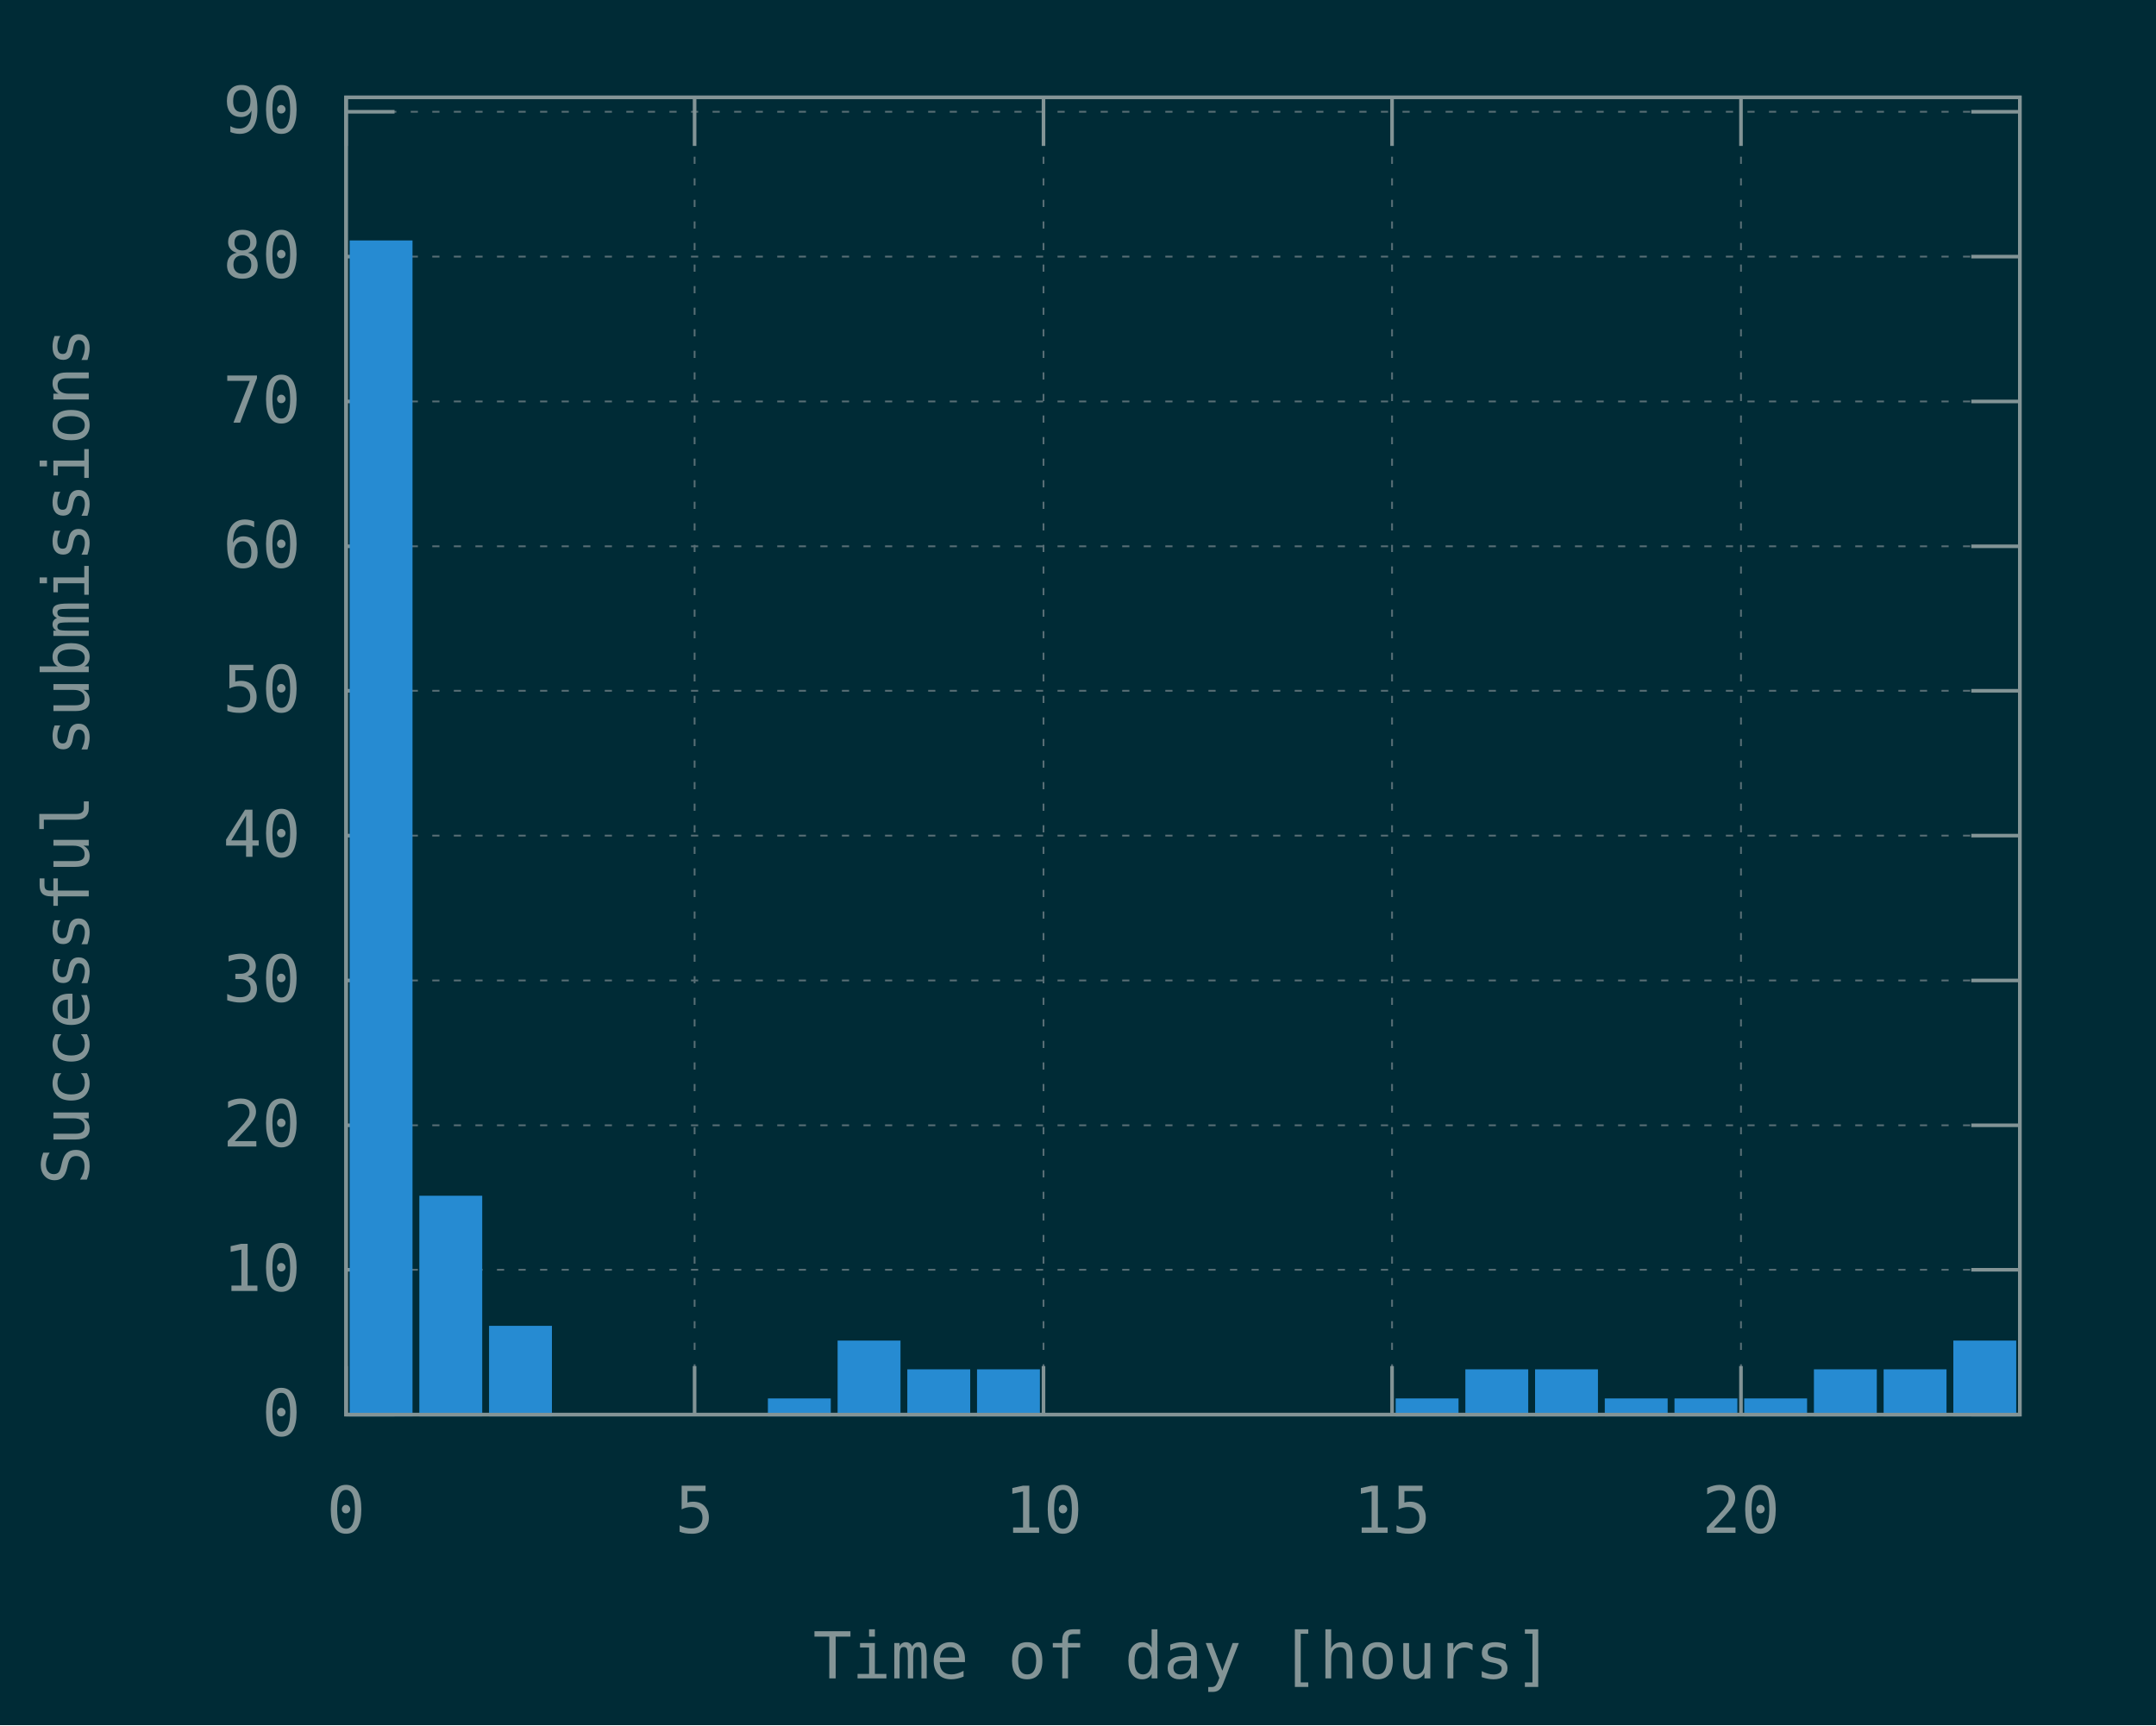
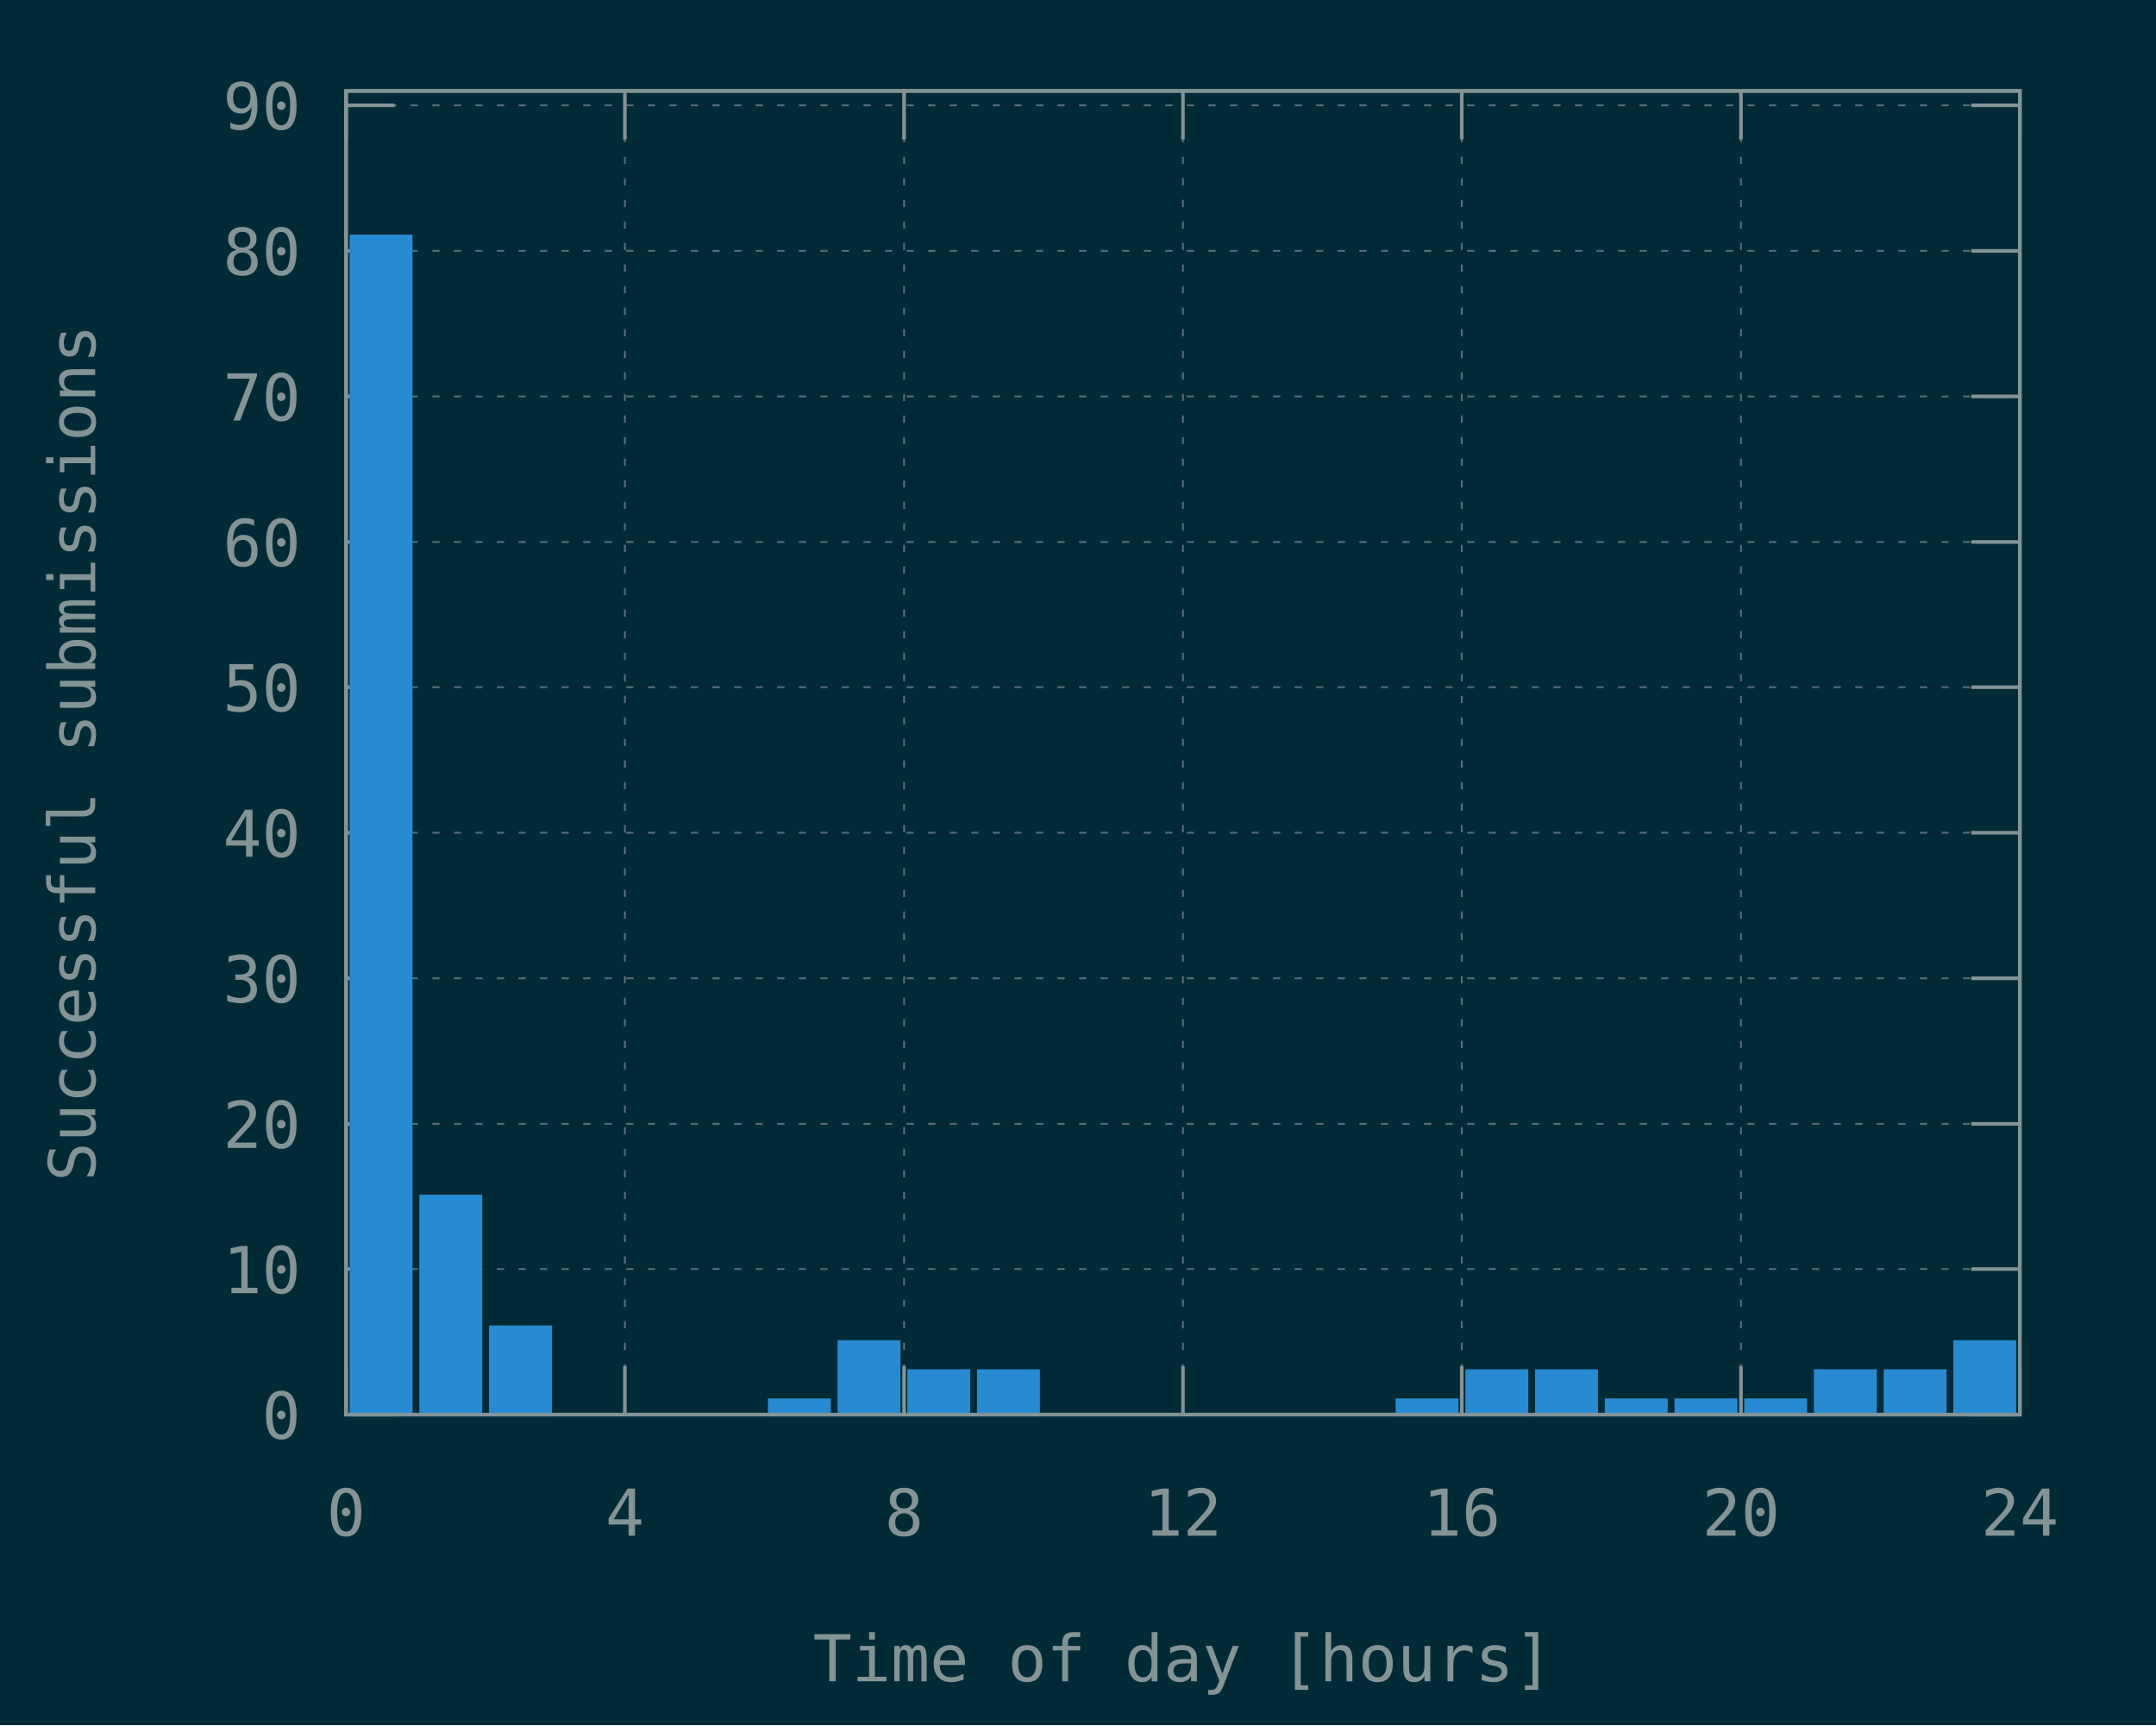
<svg xmlns="http://www.w3.org/2000/svg" xmlns:xlink="http://www.w3.org/1999/xlink" width="600" height="480" viewBox="0 0 600 480">
  <g id="gnuplot_canvas">
    <rect x="0" y="0" width="600" height="480" fill="#002b36" />
    <defs>
      <circle id="gpDot" r="0.5" stroke-width="0.5" />
      <path id="gpPt0" stroke-width="0.148" stroke="currentColor" d="M-1,0 h2 M0,-1 v2" />
      <path id="gpPt1" stroke-width="0.148" stroke="currentColor" d="M-1,-1 L1,1 M1,-1 L-1,1" />
      <path id="gpPt2" stroke-width="0.148" stroke="currentColor" d="M-1,0 L1,0 M0,-1 L0,1 M-1,-1 L1,1 M-1,1 L1,-1" />
      <rect id="gpPt3" stroke-width="0.148" stroke="currentColor" x="-1" y="-1" width="2" height="2" />
      <rect id="gpPt4" stroke-width="0.148" stroke="currentColor" fill="currentColor" x="-1" y="-1" width="2" height="2" />
      <circle id="gpPt5" stroke-width="0.148" stroke="currentColor" cx="0" cy="0" r="1" />
      <use xlink:href="#gpPt5" id="gpPt6" fill="currentColor" stroke="none" />
      <path id="gpPt7" stroke-width="0.148" stroke="currentColor" d="M0,-1.33 L-1.33,0.67 L1.33,0.67 z" />
      <use xlink:href="#gpPt7" id="gpPt8" fill="currentColor" stroke="none" />
      <use xlink:href="#gpPt7" id="gpPt9" stroke="currentColor" transform="rotate(180)" />
      <use xlink:href="#gpPt9" id="gpPt10" fill="currentColor" stroke="none" />
      <use xlink:href="#gpPt3" id="gpPt11" stroke="currentColor" transform="rotate(45)" />
      <use xlink:href="#gpPt11" id="gpPt12" fill="currentColor" stroke="none" />
      <path id="gpPt13" stroke-width="0.148" stroke="currentColor" d="M0,1.330 L1.265,0.411 L0.782,-1.067 L-0.782,-1.076 L-1.265,0.411 z" />
      <use xlink:href="#gpPt13" id="gpPt14" fill="currentColor" stroke="none" />
      <filter id="textbox" filterUnits="objectBoundingBox" x="0" y="0" height="1" width="1">
        <feFlood flood-color="#002B36" flood-opacity="1" result="bgnd" />
        <feComposite in="SourceGraphic" in2="bgnd" operator="atop" />
      </filter>
      <filter id="greybox" filterUnits="objectBoundingBox" x="0" y="0" height="1" width="1">
        <feFlood flood-color="lightgrey" flood-opacity="1" result="grey" />
        <feComposite in="SourceGraphic" in2="grey" operator="atop" />
      </filter>
    </defs>
    <g fill="none" color="#002B36" stroke="currentColor" stroke-width="1.00" stroke-linecap="butt" stroke-linejoin="miter">
</g>
    <g fill="none" color="black" stroke="currentColor" stroke-width="1.00" stroke-linecap="butt" stroke-linejoin="miter">
</g>
    <g fill="none" color="black" stroke="rgb(131, 148, 150)" stroke-width="0.50" stroke-linecap="butt" stroke-linejoin="miter">
</g>
    <g fill="none" color="gray" stroke="currentColor" stroke-width="0.50" stroke-linecap="butt" stroke-linejoin="miter">
      <path stroke="rgb( 88, 110, 117)" stroke-dasharray="2,4" class="gridline" d="M96.3,393.6 L562.1,393.6  " />
    </g>
    <g fill="none" color="gray" stroke="rgb( 88, 110, 117)" stroke-width="1.00" stroke-linecap="butt" stroke-linejoin="miter">
</g>
    <g fill="none" color="black" stroke="currentColor" stroke-width="1.00" stroke-linecap="butt" stroke-linejoin="miter">
      <path stroke="rgb(131, 148, 150)" d="M96.3,393.6 L109.8,393.6 M562.1,393.6 L548.6,393.6  " />
-       <g transform="translate(83.7,399.5)" stroke="none" fill="rgb(131,148,150)" font-family="Inconsolata" font-size="18.00" text-anchor="end">
+       <g transform="translate(83.7,400.3)" stroke="none" fill="rgb(131,148,150)" font-family="Inconsolata" font-size="18.00" text-anchor="end">
        <text>
          <tspan font-family="Inconsolata"> 0</tspan>
        </text>
      </g>
    </g>
    <g fill="none" color="black" stroke="currentColor" stroke-width="1.00" stroke-linecap="butt" stroke-linejoin="miter">
</g>
    <g fill="none" color="black" stroke="rgb(131, 148, 150)" stroke-width="0.50" stroke-linecap="butt" stroke-linejoin="miter">
</g>
    <g fill="none" color="gray" stroke="currentColor" stroke-width="0.50" stroke-linecap="butt" stroke-linejoin="miter">
-       <path stroke="rgb( 88, 110, 117)" stroke-dasharray="2,4" class="gridline" d="M96.3,353.3 L562.1,353.3  " />
-     </g>
-     <g fill="none" color="gray" stroke="rgb( 88, 110, 117)" stroke-width="1.00" stroke-linecap="butt" stroke-linejoin="miter">
- </g>
-     <g fill="none" color="black" stroke="currentColor" stroke-width="1.00" stroke-linecap="butt" stroke-linejoin="miter">
-       <path stroke="rgb(131, 148, 150)" d="M96.3,353.3 L109.8,353.3 M562.1,353.3 L548.6,353.3  " />
-       <g transform="translate(83.7,359.2)" stroke="none" fill="rgb(131,148,150)" font-family="Inconsolata" font-size="18.00" text-anchor="end">
+       <path stroke="rgb( 88, 110, 117)" stroke-dasharray="2,4" class="gridline" d="M96.3,353.1 L562.1,353.1  " />
+     </g>
+     <g fill="none" color="gray" stroke="rgb( 88, 110, 117)" stroke-width="1.00" stroke-linecap="butt" stroke-linejoin="miter">
+ </g>
+     <g fill="none" color="black" stroke="currentColor" stroke-width="1.00" stroke-linecap="butt" stroke-linejoin="miter">
+       <path stroke="rgb(131, 148, 150)" d="M96.3,353.1 L109.8,353.1 M562.1,353.1 L548.6,353.1  " />
+       <g transform="translate(83.7,359.8)" stroke="none" fill="rgb(131,148,150)" font-family="Inconsolata" font-size="18.00" text-anchor="end">
        <text>
          <tspan font-family="Inconsolata"> 10</tspan>
        </text>
      </g>
    </g>
    <g fill="none" color="black" stroke="currentColor" stroke-width="1.00" stroke-linecap="butt" stroke-linejoin="miter">
</g>
    <g fill="none" color="black" stroke="rgb(131, 148, 150)" stroke-width="0.50" stroke-linecap="butt" stroke-linejoin="miter">
</g>
    <g fill="none" color="gray" stroke="currentColor" stroke-width="0.50" stroke-linecap="butt" stroke-linejoin="miter">
-       <path stroke="rgb( 88, 110, 117)" stroke-dasharray="2,4" class="gridline" d="M96.3,313.1 L562.1,313.1  " />
-     </g>
-     <g fill="none" color="gray" stroke="rgb( 88, 110, 117)" stroke-width="1.00" stroke-linecap="butt" stroke-linejoin="miter">
- </g>
-     <g fill="none" color="black" stroke="currentColor" stroke-width="1.00" stroke-linecap="butt" stroke-linejoin="miter">
-       <path stroke="rgb(131, 148, 150)" d="M96.3,313.1 L109.8,313.1 M562.1,313.1 L548.6,313.1  " />
-       <g transform="translate(83.7,319.0)" stroke="none" fill="rgb(131,148,150)" font-family="Inconsolata" font-size="18.00" text-anchor="end">
+       <path stroke="rgb( 88, 110, 117)" stroke-dasharray="2,4" class="gridline" d="M96.3,312.7 L562.1,312.7  " />
+     </g>
+     <g fill="none" color="gray" stroke="rgb( 88, 110, 117)" stroke-width="1.00" stroke-linecap="butt" stroke-linejoin="miter">
+ </g>
+     <g fill="none" color="black" stroke="currentColor" stroke-width="1.00" stroke-linecap="butt" stroke-linejoin="miter">
+       <path stroke="rgb(131, 148, 150)" d="M96.3,312.7 L109.8,312.7 M562.1,312.7 L548.6,312.7  " />
+       <g transform="translate(83.7,319.4)" stroke="none" fill="rgb(131,148,150)" font-family="Inconsolata" font-size="18.00" text-anchor="end">
        <text>
          <tspan font-family="Inconsolata"> 20</tspan>
        </text>
      </g>
    </g>
    <g fill="none" color="black" stroke="currentColor" stroke-width="1.00" stroke-linecap="butt" stroke-linejoin="miter">
</g>
    <g fill="none" color="black" stroke="rgb(131, 148, 150)" stroke-width="0.50" stroke-linecap="butt" stroke-linejoin="miter">
</g>
    <g fill="none" color="gray" stroke="currentColor" stroke-width="0.50" stroke-linecap="butt" stroke-linejoin="miter">
-       <path stroke="rgb( 88, 110, 117)" stroke-dasharray="2,4" class="gridline" d="M96.3,272.8 L562.1,272.8  " />
-     </g>
-     <g fill="none" color="gray" stroke="rgb( 88, 110, 117)" stroke-width="1.00" stroke-linecap="butt" stroke-linejoin="miter">
- </g>
-     <g fill="none" color="black" stroke="currentColor" stroke-width="1.00" stroke-linecap="butt" stroke-linejoin="miter">
-       <path stroke="rgb(131, 148, 150)" d="M96.3,272.8 L109.8,272.8 M562.1,272.8 L548.6,272.8  " />
-       <g transform="translate(83.7,278.7)" stroke="none" fill="rgb(131,148,150)" font-family="Inconsolata" font-size="18.00" text-anchor="end">
+       <path stroke="rgb( 88, 110, 117)" stroke-dasharray="2,4" class="gridline" d="M96.3,272.2 L562.1,272.2  " />
+     </g>
+     <g fill="none" color="gray" stroke="rgb( 88, 110, 117)" stroke-width="1.00" stroke-linecap="butt" stroke-linejoin="miter">
+ </g>
+     <g fill="none" color="black" stroke="currentColor" stroke-width="1.00" stroke-linecap="butt" stroke-linejoin="miter">
+       <path stroke="rgb(131, 148, 150)" d="M96.3,272.2 L109.8,272.2 M562.1,272.2 L548.6,272.2  " />
+       <g transform="translate(83.7,278.9)" stroke="none" fill="rgb(131,148,150)" font-family="Inconsolata" font-size="18.00" text-anchor="end">
        <text>
          <tspan font-family="Inconsolata"> 30</tspan>
        </text>
      </g>
    </g>
    <g fill="none" color="black" stroke="currentColor" stroke-width="1.00" stroke-linecap="butt" stroke-linejoin="miter">
</g>
    <g fill="none" color="black" stroke="rgb(131, 148, 150)" stroke-width="0.50" stroke-linecap="butt" stroke-linejoin="miter">
</g>
    <g fill="none" color="gray" stroke="currentColor" stroke-width="0.50" stroke-linecap="butt" stroke-linejoin="miter">
-       <path stroke="rgb( 88, 110, 117)" stroke-dasharray="2,4" class="gridline" d="M96.3,232.5 L562.1,232.5  " />
-     </g>
-     <g fill="none" color="gray" stroke="rgb( 88, 110, 117)" stroke-width="1.00" stroke-linecap="butt" stroke-linejoin="miter">
- </g>
-     <g fill="none" color="black" stroke="currentColor" stroke-width="1.00" stroke-linecap="butt" stroke-linejoin="miter">
-       <path stroke="rgb(131, 148, 150)" d="M96.3,232.5 L109.8,232.5 M562.1,232.5 L548.6,232.5  " />
+       <path stroke="rgb( 88, 110, 117)" stroke-dasharray="2,4" class="gridline" d="M96.3,231.7 L562.1,231.7  " />
+     </g>
+     <g fill="none" color="gray" stroke="rgb( 88, 110, 117)" stroke-width="1.00" stroke-linecap="butt" stroke-linejoin="miter">
+ </g>
+     <g fill="none" color="black" stroke="currentColor" stroke-width="1.00" stroke-linecap="butt" stroke-linejoin="miter">
+       <path stroke="rgb(131, 148, 150)" d="M96.3,231.7 L109.8,231.7 M562.1,231.7 L548.6,231.7  " />
      <g transform="translate(83.7,238.4)" stroke="none" fill="rgb(131,148,150)" font-family="Inconsolata" font-size="18.00" text-anchor="end">
        <text>
          <tspan font-family="Inconsolata"> 40</tspan>
        </text>
      </g>
    </g>
    <g fill="none" color="black" stroke="currentColor" stroke-width="1.00" stroke-linecap="butt" stroke-linejoin="miter">
</g>
    <g fill="none" color="black" stroke="rgb(131, 148, 150)" stroke-width="0.50" stroke-linecap="butt" stroke-linejoin="miter">
</g>
    <g fill="none" color="gray" stroke="currentColor" stroke-width="0.50" stroke-linecap="butt" stroke-linejoin="miter">
-       <path stroke="rgb( 88, 110, 117)" stroke-dasharray="2,4" class="gridline" d="M96.3,192.2 L562.1,192.2  " />
-     </g>
-     <g fill="none" color="gray" stroke="rgb( 88, 110, 117)" stroke-width="1.00" stroke-linecap="butt" stroke-linejoin="miter">
- </g>
-     <g fill="none" color="black" stroke="currentColor" stroke-width="1.00" stroke-linecap="butt" stroke-linejoin="miter">
-       <path stroke="rgb(131, 148, 150)" d="M96.3,192.2 L109.8,192.2 M562.1,192.2 L548.6,192.2  " />
-       <g transform="translate(83.7,198.1)" stroke="none" fill="rgb(131,148,150)" font-family="Inconsolata" font-size="18.00" text-anchor="end">
+       <path stroke="rgb( 88, 110, 117)" stroke-dasharray="2,4" class="gridline" d="M96.3,191.2 L562.1,191.2  " />
+     </g>
+     <g fill="none" color="gray" stroke="rgb( 88, 110, 117)" stroke-width="1.00" stroke-linecap="butt" stroke-linejoin="miter">
+ </g>
+     <g fill="none" color="black" stroke="currentColor" stroke-width="1.00" stroke-linecap="butt" stroke-linejoin="miter">
+       <path stroke="rgb(131, 148, 150)" d="M96.3,191.2 L109.8,191.2 M562.1,191.2 L548.6,191.2  " />
+       <g transform="translate(83.7,197.9)" stroke="none" fill="rgb(131,148,150)" font-family="Inconsolata" font-size="18.00" text-anchor="end">
        <text>
          <tspan font-family="Inconsolata"> 50</tspan>
        </text>
      </g>
    </g>
    <g fill="none" color="black" stroke="currentColor" stroke-width="1.00" stroke-linecap="butt" stroke-linejoin="miter">
</g>
    <g fill="none" color="black" stroke="rgb(131, 148, 150)" stroke-width="0.50" stroke-linecap="butt" stroke-linejoin="miter">
</g>
    <g fill="none" color="gray" stroke="currentColor" stroke-width="0.50" stroke-linecap="butt" stroke-linejoin="miter">
-       <path stroke="rgb( 88, 110, 117)" stroke-dasharray="2,4" class="gridline" d="M96.3,152.0 L562.1,152.0  " />
-     </g>
-     <g fill="none" color="gray" stroke="rgb( 88, 110, 117)" stroke-width="1.00" stroke-linecap="butt" stroke-linejoin="miter">
- </g>
-     <g fill="none" color="black" stroke="currentColor" stroke-width="1.00" stroke-linecap="butt" stroke-linejoin="miter">
-       <path stroke="rgb(131, 148, 150)" d="M96.3,152.0 L109.8,152.0 M562.1,152.0 L548.6,152.0  " />
-       <g transform="translate(83.7,157.9)" stroke="none" fill="rgb(131,148,150)" font-family="Inconsolata" font-size="18.00" text-anchor="end">
+       <path stroke="rgb( 88, 110, 117)" stroke-dasharray="2,4" class="gridline" d="M96.3,150.8 L562.1,150.8  " />
+     </g>
+     <g fill="none" color="gray" stroke="rgb( 88, 110, 117)" stroke-width="1.00" stroke-linecap="butt" stroke-linejoin="miter">
+ </g>
+     <g fill="none" color="black" stroke="currentColor" stroke-width="1.00" stroke-linecap="butt" stroke-linejoin="miter">
+       <path stroke="rgb(131, 148, 150)" d="M96.3,150.8 L109.8,150.8 M562.1,150.8 L548.6,150.8  " />
+       <g transform="translate(83.7,157.5)" stroke="none" fill="rgb(131,148,150)" font-family="Inconsolata" font-size="18.00" text-anchor="end">
        <text>
          <tspan font-family="Inconsolata"> 60</tspan>
        </text>
      </g>
    </g>
    <g fill="none" color="black" stroke="currentColor" stroke-width="1.00" stroke-linecap="butt" stroke-linejoin="miter">
</g>
    <g fill="none" color="black" stroke="rgb(131, 148, 150)" stroke-width="0.50" stroke-linecap="butt" stroke-linejoin="miter">
</g>
    <g fill="none" color="gray" stroke="currentColor" stroke-width="0.50" stroke-linecap="butt" stroke-linejoin="miter">
-       <path stroke="rgb( 88, 110, 117)" stroke-dasharray="2,4" class="gridline" d="M96.3,111.7 L562.1,111.7  " />
-     </g>
-     <g fill="none" color="gray" stroke="rgb( 88, 110, 117)" stroke-width="1.00" stroke-linecap="butt" stroke-linejoin="miter">
- </g>
-     <g fill="none" color="black" stroke="currentColor" stroke-width="1.00" stroke-linecap="butt" stroke-linejoin="miter">
-       <path stroke="rgb(131, 148, 150)" d="M96.3,111.7 L109.8,111.7 M562.1,111.7 L548.6,111.7  " />
-       <g transform="translate(83.7,117.6)" stroke="none" fill="rgb(131,148,150)" font-family="Inconsolata" font-size="18.00" text-anchor="end">
+       <path stroke="rgb( 88, 110, 117)" stroke-dasharray="2,4" class="gridline" d="M96.3,110.3 L562.1,110.3  " />
+     </g>
+     <g fill="none" color="gray" stroke="rgb( 88, 110, 117)" stroke-width="1.00" stroke-linecap="butt" stroke-linejoin="miter">
+ </g>
+     <g fill="none" color="black" stroke="currentColor" stroke-width="1.00" stroke-linecap="butt" stroke-linejoin="miter">
+       <path stroke="rgb(131, 148, 150)" d="M96.3,110.3 L109.8,110.3 M562.1,110.3 L548.6,110.3  " />
+       <g transform="translate(83.7,117.0)" stroke="none" fill="rgb(131,148,150)" font-family="Inconsolata" font-size="18.00" text-anchor="end">
        <text>
          <tspan font-family="Inconsolata"> 70</tspan>
        </text>
      </g>
    </g>
    <g fill="none" color="black" stroke="currentColor" stroke-width="1.00" stroke-linecap="butt" stroke-linejoin="miter">
</g>
    <g fill="none" color="black" stroke="rgb(131, 148, 150)" stroke-width="0.50" stroke-linecap="butt" stroke-linejoin="miter">
</g>
    <g fill="none" color="gray" stroke="currentColor" stroke-width="0.50" stroke-linecap="butt" stroke-linejoin="miter">
-       <path stroke="rgb( 88, 110, 117)" stroke-dasharray="2,4" class="gridline" d="M96.3,71.4 L562.1,71.4  " />
-     </g>
-     <g fill="none" color="gray" stroke="rgb( 88, 110, 117)" stroke-width="1.00" stroke-linecap="butt" stroke-linejoin="miter">
- </g>
-     <g fill="none" color="black" stroke="currentColor" stroke-width="1.00" stroke-linecap="butt" stroke-linejoin="miter">
-       <path stroke="rgb(131, 148, 150)" d="M96.3,71.4 L109.8,71.4 M562.1,71.4 L548.6,71.4  " />
-       <g transform="translate(83.7,77.3)" stroke="none" fill="rgb(131,148,150)" font-family="Inconsolata" font-size="18.00" text-anchor="end">
+       <path stroke="rgb( 88, 110, 117)" stroke-dasharray="2,4" class="gridline" d="M96.3,69.8 L562.1,69.8  " />
+     </g>
+     <g fill="none" color="gray" stroke="rgb( 88, 110, 117)" stroke-width="1.00" stroke-linecap="butt" stroke-linejoin="miter">
+ </g>
+     <g fill="none" color="black" stroke="currentColor" stroke-width="1.00" stroke-linecap="butt" stroke-linejoin="miter">
+       <path stroke="rgb(131, 148, 150)" d="M96.3,69.8 L109.8,69.8 M562.1,69.8 L548.6,69.8  " />
+       <g transform="translate(83.7,76.5)" stroke="none" fill="rgb(131,148,150)" font-family="Inconsolata" font-size="18.00" text-anchor="end">
        <text>
          <tspan font-family="Inconsolata"> 80</tspan>
        </text>
      </g>
    </g>
    <g fill="none" color="black" stroke="currentColor" stroke-width="1.00" stroke-linecap="butt" stroke-linejoin="miter">
</g>
    <g fill="none" color="black" stroke="rgb(131, 148, 150)" stroke-width="0.50" stroke-linecap="butt" stroke-linejoin="miter">
</g>
    <g fill="none" color="gray" stroke="currentColor" stroke-width="0.50" stroke-linecap="butt" stroke-linejoin="miter">
-       <path stroke="rgb( 88, 110, 117)" stroke-dasharray="2,4" class="gridline" d="M96.3,31.1 L562.1,31.1  " />
-     </g>
-     <g fill="none" color="gray" stroke="rgb( 88, 110, 117)" stroke-width="1.00" stroke-linecap="butt" stroke-linejoin="miter">
- </g>
-     <g fill="none" color="black" stroke="currentColor" stroke-width="1.00" stroke-linecap="butt" stroke-linejoin="miter">
-       <path stroke="rgb(131, 148, 150)" d="M96.3,31.1 L109.8,31.1 M562.1,31.1 L548.6,31.1  " />
-       <g transform="translate(83.7,37.0)" stroke="none" fill="rgb(131,148,150)" font-family="Inconsolata" font-size="18.00" text-anchor="end">
+       <path stroke="rgb( 88, 110, 117)" stroke-dasharray="2,4" class="gridline" d="M96.3,29.3 L562.1,29.3  " />
+     </g>
+     <g fill="none" color="gray" stroke="rgb( 88, 110, 117)" stroke-width="1.00" stroke-linecap="butt" stroke-linejoin="miter">
+ </g>
+     <g fill="none" color="black" stroke="currentColor" stroke-width="1.00" stroke-linecap="butt" stroke-linejoin="miter">
+       <path stroke="rgb(131, 148, 150)" d="M96.3,29.3 L109.8,29.3 M562.1,29.3 L548.6,29.3  " />
+       <g transform="translate(83.7,36.0)" stroke="none" fill="rgb(131,148,150)" font-family="Inconsolata" font-size="18.00" text-anchor="end">
        <text>
          <tspan font-family="Inconsolata"> 90</tspan>
        </text>
      </g>
    </g>
    <g fill="none" color="black" stroke="currentColor" stroke-width="1.00" stroke-linecap="butt" stroke-linejoin="miter">
</g>
    <g fill="none" color="black" stroke="rgb(131, 148, 150)" stroke-width="0.50" stroke-linecap="butt" stroke-linejoin="miter">
</g>
    <g fill="none" color="gray" stroke="currentColor" stroke-width="0.50" stroke-linecap="butt" stroke-linejoin="miter">
-       <path stroke="rgb( 88, 110, 117)" stroke-dasharray="2,4" class="gridline" d="M96.3,393.6 L96.3,27.1  " />
-     </g>
-     <g fill="none" color="gray" stroke="rgb( 88, 110, 117)" stroke-width="1.00" stroke-linecap="butt" stroke-linejoin="miter">
- </g>
-     <g fill="none" color="black" stroke="currentColor" stroke-width="1.00" stroke-linecap="butt" stroke-linejoin="miter">
-       <path stroke="rgb(131, 148, 150)" d="M96.3,393.6 L96.3,380.1 M96.3,27.1 L96.3,40.6  " />
-       <g transform="translate(96.3,426.5)" stroke="none" fill="rgb(131,148,150)" font-family="Inconsolata" font-size="18.00" text-anchor="middle">
+       <path stroke="rgb( 88, 110, 117)" stroke-dasharray="2,4" class="gridline" d="M96.3,393.6 L96.3,25.3  " />
+     </g>
+     <g fill="none" color="gray" stroke="rgb( 88, 110, 117)" stroke-width="1.00" stroke-linecap="butt" stroke-linejoin="miter">
+ </g>
+     <g fill="none" color="black" stroke="currentColor" stroke-width="1.00" stroke-linecap="butt" stroke-linejoin="miter">
+       <path stroke="rgb(131, 148, 150)" d="M96.3,393.6 L96.3,380.1 M96.3,25.3 L96.3,38.8  " />
+       <g transform="translate(96.3,427.3)" stroke="none" fill="rgb(131,148,150)" font-family="Inconsolata" font-size="18.00" text-anchor="middle">
        <text>
          <tspan font-family="Inconsolata"> 0</tspan>
        </text>
      </g>
    </g>
    <g fill="none" color="black" stroke="currentColor" stroke-width="1.00" stroke-linecap="butt" stroke-linejoin="miter">
</g>
    <g fill="none" color="black" stroke="rgb(131, 148, 150)" stroke-width="0.50" stroke-linecap="butt" stroke-linejoin="miter">
</g>
    <g fill="none" color="gray" stroke="currentColor" stroke-width="0.50" stroke-linecap="butt" stroke-linejoin="miter">
-       <path stroke="rgb( 88, 110, 117)" stroke-dasharray="2,4" class="gridline" d="M193.3,393.6 L193.3,27.1  " />
-     </g>
-     <g fill="none" color="gray" stroke="rgb( 88, 110, 117)" stroke-width="1.00" stroke-linecap="butt" stroke-linejoin="miter">
- </g>
-     <g fill="none" color="black" stroke="currentColor" stroke-width="1.00" stroke-linecap="butt" stroke-linejoin="miter">
-       <path stroke="rgb(131, 148, 150)" d="M193.3,393.6 L193.3,380.1 M193.3,27.1 L193.3,40.6  " />
-       <g transform="translate(193.3,426.5)" stroke="none" fill="rgb(131,148,150)" font-family="Inconsolata" font-size="18.00" text-anchor="middle">
-         <text>
-           <tspan font-family="Inconsolata"> 5</tspan>
-         </text>
-       </g>
-     </g>
-     <g fill="none" color="black" stroke="currentColor" stroke-width="1.00" stroke-linecap="butt" stroke-linejoin="miter">
- </g>
-     <g fill="none" color="black" stroke="rgb(131, 148, 150)" stroke-width="0.50" stroke-linecap="butt" stroke-linejoin="miter">
- </g>
-     <g fill="none" color="gray" stroke="currentColor" stroke-width="0.50" stroke-linecap="butt" stroke-linejoin="miter">
-       <path stroke="rgb( 88, 110, 117)" stroke-dasharray="2,4" class="gridline" d="M290.4,393.6 L290.4,27.1  " />
-     </g>
-     <g fill="none" color="gray" stroke="rgb( 88, 110, 117)" stroke-width="1.00" stroke-linecap="butt" stroke-linejoin="miter">
- </g>
-     <g fill="none" color="black" stroke="currentColor" stroke-width="1.00" stroke-linecap="butt" stroke-linejoin="miter">
-       <path stroke="rgb(131, 148, 150)" d="M290.4,393.6 L290.4,380.1 M290.4,27.1 L290.4,40.6  " />
-       <g transform="translate(290.4,426.5)" stroke="none" fill="rgb(131,148,150)" font-family="Inconsolata" font-size="18.00" text-anchor="middle">
-         <text>
-           <tspan font-family="Inconsolata"> 10</tspan>
-         </text>
-       </g>
-     </g>
-     <g fill="none" color="black" stroke="currentColor" stroke-width="1.00" stroke-linecap="butt" stroke-linejoin="miter">
- </g>
-     <g fill="none" color="black" stroke="rgb(131, 148, 150)" stroke-width="0.50" stroke-linecap="butt" stroke-linejoin="miter">
- </g>
-     <g fill="none" color="gray" stroke="currentColor" stroke-width="0.50" stroke-linecap="butt" stroke-linejoin="miter">
-       <path stroke="rgb( 88, 110, 117)" stroke-dasharray="2,4" class="gridline" d="M387.4,393.6 L387.4,27.1  " />
-     </g>
-     <g fill="none" color="gray" stroke="rgb( 88, 110, 117)" stroke-width="1.00" stroke-linecap="butt" stroke-linejoin="miter">
- </g>
-     <g fill="none" color="black" stroke="currentColor" stroke-width="1.00" stroke-linecap="butt" stroke-linejoin="miter">
-       <path stroke="rgb(131, 148, 150)" d="M387.4,393.6 L387.4,380.1 M387.4,27.1 L387.4,40.6  " />
-       <g transform="translate(387.4,426.5)" stroke="none" fill="rgb(131,148,150)" font-family="Inconsolata" font-size="18.00" text-anchor="middle">
-         <text>
-           <tspan font-family="Inconsolata"> 15</tspan>
-         </text>
-       </g>
-     </g>
-     <g fill="none" color="black" stroke="currentColor" stroke-width="1.00" stroke-linecap="butt" stroke-linejoin="miter">
- </g>
-     <g fill="none" color="black" stroke="rgb(131, 148, 150)" stroke-width="0.50" stroke-linecap="butt" stroke-linejoin="miter">
- </g>
-     <g fill="none" color="gray" stroke="currentColor" stroke-width="0.50" stroke-linecap="butt" stroke-linejoin="miter">
-       <path stroke="rgb( 88, 110, 117)" stroke-dasharray="2,4" class="gridline" d="M484.5,393.6 L484.5,40.6 L484.5,27.1  " />
-     </g>
-     <g fill="none" color="gray" stroke="rgb( 88, 110, 117)" stroke-width="1.00" stroke-linecap="butt" stroke-linejoin="miter">
- </g>
-     <g fill="none" color="black" stroke="currentColor" stroke-width="1.00" stroke-linecap="butt" stroke-linejoin="miter">
-       <path stroke="rgb(131, 148, 150)" d="M484.5,393.6 L484.5,380.1 M484.5,27.1 L484.5,40.6  " />
-       <g transform="translate(484.5,426.5)" stroke="none" fill="rgb(131,148,150)" font-family="Inconsolata" font-size="18.00" text-anchor="middle">
+       <path stroke="rgb( 88, 110, 117)" stroke-dasharray="2,4" class="gridline" d="M173.9,393.6 L173.9,25.3  " />
+     </g>
+     <g fill="none" color="gray" stroke="rgb( 88, 110, 117)" stroke-width="1.00" stroke-linecap="butt" stroke-linejoin="miter">
+ </g>
+     <g fill="none" color="black" stroke="currentColor" stroke-width="1.00" stroke-linecap="butt" stroke-linejoin="miter">
+       <path stroke="rgb(131, 148, 150)" d="M173.9,393.6 L173.9,380.1 M173.9,25.3 L173.9,38.8  " />
+       <g transform="translate(173.9,427.3)" stroke="none" fill="rgb(131,148,150)" font-family="Inconsolata" font-size="18.00" text-anchor="middle">
+         <text>
+           <tspan font-family="Inconsolata"> 4</tspan>
+         </text>
+       </g>
+     </g>
+     <g fill="none" color="black" stroke="currentColor" stroke-width="1.00" stroke-linecap="butt" stroke-linejoin="miter">
+ </g>
+     <g fill="none" color="black" stroke="rgb(131, 148, 150)" stroke-width="0.50" stroke-linecap="butt" stroke-linejoin="miter">
+ </g>
+     <g fill="none" color="gray" stroke="currentColor" stroke-width="0.50" stroke-linecap="butt" stroke-linejoin="miter">
+       <path stroke="rgb( 88, 110, 117)" stroke-dasharray="2,4" class="gridline" d="M251.6,393.6 L251.6,25.3  " />
+     </g>
+     <g fill="none" color="gray" stroke="rgb( 88, 110, 117)" stroke-width="1.00" stroke-linecap="butt" stroke-linejoin="miter">
+ </g>
+     <g fill="none" color="black" stroke="currentColor" stroke-width="1.00" stroke-linecap="butt" stroke-linejoin="miter">
+       <path stroke="rgb(131, 148, 150)" d="M251.6,393.6 L251.6,380.1 M251.6,25.3 L251.6,38.8  " />
+       <g transform="translate(251.6,427.3)" stroke="none" fill="rgb(131,148,150)" font-family="Inconsolata" font-size="18.00" text-anchor="middle">
+         <text>
+           <tspan font-family="Inconsolata"> 8</tspan>
+         </text>
+       </g>
+     </g>
+     <g fill="none" color="black" stroke="currentColor" stroke-width="1.00" stroke-linecap="butt" stroke-linejoin="miter">
+ </g>
+     <g fill="none" color="black" stroke="rgb(131, 148, 150)" stroke-width="0.50" stroke-linecap="butt" stroke-linejoin="miter">
+ </g>
+     <g fill="none" color="gray" stroke="currentColor" stroke-width="0.50" stroke-linecap="butt" stroke-linejoin="miter">
+       <path stroke="rgb( 88, 110, 117)" stroke-dasharray="2,4" class="gridline" d="M329.2,393.6 L329.2,25.3  " />
+     </g>
+     <g fill="none" color="gray" stroke="rgb( 88, 110, 117)" stroke-width="1.00" stroke-linecap="butt" stroke-linejoin="miter">
+ </g>
+     <g fill="none" color="black" stroke="currentColor" stroke-width="1.00" stroke-linecap="butt" stroke-linejoin="miter">
+       <path stroke="rgb(131, 148, 150)" d="M329.2,393.6 L329.2,380.1 M329.2,25.3 L329.2,38.8  " />
+       <g transform="translate(329.2,427.3)" stroke="none" fill="rgb(131,148,150)" font-family="Inconsolata" font-size="18.00" text-anchor="middle">
+         <text>
+           <tspan font-family="Inconsolata"> 12</tspan>
+         </text>
+       </g>
+     </g>
+     <g fill="none" color="black" stroke="currentColor" stroke-width="1.00" stroke-linecap="butt" stroke-linejoin="miter">
+ </g>
+     <g fill="none" color="black" stroke="rgb(131, 148, 150)" stroke-width="0.50" stroke-linecap="butt" stroke-linejoin="miter">
+ </g>
+     <g fill="none" color="gray" stroke="currentColor" stroke-width="0.50" stroke-linecap="butt" stroke-linejoin="miter">
+       <path stroke="rgb( 88, 110, 117)" stroke-dasharray="2,4" class="gridline" d="M406.8,393.6 L406.8,25.3  " />
+     </g>
+     <g fill="none" color="gray" stroke="rgb( 88, 110, 117)" stroke-width="1.00" stroke-linecap="butt" stroke-linejoin="miter">
+ </g>
+     <g fill="none" color="black" stroke="currentColor" stroke-width="1.00" stroke-linecap="butt" stroke-linejoin="miter">
+       <path stroke="rgb(131, 148, 150)" d="M406.8,393.6 L406.8,380.1 M406.8,25.3 L406.8,38.8  " />
+       <g transform="translate(406.8,427.3)" stroke="none" fill="rgb(131,148,150)" font-family="Inconsolata" font-size="18.00" text-anchor="middle">
+         <text>
+           <tspan font-family="Inconsolata"> 16</tspan>
+         </text>
+       </g>
+     </g>
+     <g fill="none" color="black" stroke="currentColor" stroke-width="1.00" stroke-linecap="butt" stroke-linejoin="miter">
+ </g>
+     <g fill="none" color="black" stroke="rgb(131, 148, 150)" stroke-width="0.50" stroke-linecap="butt" stroke-linejoin="miter">
+ </g>
+     <g fill="none" color="gray" stroke="currentColor" stroke-width="0.50" stroke-linecap="butt" stroke-linejoin="miter">
+       <path stroke="rgb( 88, 110, 117)" stroke-dasharray="2,4" class="gridline" d="M484.5,393.6 L484.5,38.8 L484.5,25.3  " />
+     </g>
+     <g fill="none" color="gray" stroke="rgb( 88, 110, 117)" stroke-width="1.00" stroke-linecap="butt" stroke-linejoin="miter">
+ </g>
+     <g fill="none" color="black" stroke="currentColor" stroke-width="1.00" stroke-linecap="butt" stroke-linejoin="miter">
+       <path stroke="rgb(131, 148, 150)" d="M484.5,393.6 L484.5,380.1 M484.5,25.3 L484.5,38.8  " />
+       <g transform="translate(484.5,427.3)" stroke="none" fill="rgb(131,148,150)" font-family="Inconsolata" font-size="18.00" text-anchor="middle">
        <text>
          <tspan font-family="Inconsolata"> 20</tspan>
        </text>
      </g>
    </g>
    <g fill="none" color="black" stroke="currentColor" stroke-width="1.00" stroke-linecap="butt" stroke-linejoin="miter">
</g>
-     <g fill="none" color="black" stroke="currentColor" stroke-width="1.00" stroke-linecap="butt" stroke-linejoin="miter">
-       <path stroke="rgb(131, 148, 150)" d="M96.3,27.1 L96.3,393.6 L562.1,393.6 L562.1,27.1 L96.3,27.1 Z  " />
-     </g>
-     <g fill="none" color="black" stroke="currentColor" stroke-width="1.00" stroke-linecap="butt" stroke-linejoin="miter">
-       <g transform="translate(24.7,210.4) rotate(270)" stroke="none" fill="rgb(131,148,150)" font-family="Inconsolata" font-size="18.00" text-anchor="middle">
+     <g fill="none" color="black" stroke="rgb(131, 148, 150)" stroke-width="0.50" stroke-linecap="butt" stroke-linejoin="miter">
+ </g>
+     <g fill="none" color="gray" stroke="currentColor" stroke-width="0.50" stroke-linecap="butt" stroke-linejoin="miter">
+       <path stroke="rgb( 88, 110, 117)" stroke-dasharray="2,4" class="gridline" d="M562.1,393.6 L562.1,25.3  " />
+     </g>
+     <g fill="none" color="gray" stroke="rgb( 88, 110, 117)" stroke-width="1.00" stroke-linecap="butt" stroke-linejoin="miter">
+ </g>
+     <g fill="none" color="black" stroke="currentColor" stroke-width="1.00" stroke-linecap="butt" stroke-linejoin="miter">
+       <path stroke="rgb(131, 148, 150)" d="M562.1,393.6 L562.1,380.1 M562.1,25.3 L562.1,38.8  " />
+       <g transform="translate(562.1,427.3)" stroke="none" fill="rgb(131,148,150)" font-family="Inconsolata" font-size="18.00" text-anchor="middle">
+         <text>
+           <tspan font-family="Inconsolata"> 24</tspan>
+         </text>
+       </g>
+     </g>
+     <g fill="none" color="black" stroke="currentColor" stroke-width="1.00" stroke-linecap="butt" stroke-linejoin="miter">
+ </g>
+     <g fill="none" color="black" stroke="currentColor" stroke-width="1.00" stroke-linecap="butt" stroke-linejoin="miter">
+       <path stroke="rgb(131, 148, 150)" d="M96.3,25.3 L96.3,393.6 L562.1,393.6 L562.1,25.3 L96.3,25.3 Z  " />
+     </g>
+     <g fill="none" color="black" stroke="currentColor" stroke-width="1.00" stroke-linecap="butt" stroke-linejoin="miter">
+       <g transform="translate(26.5,209.5) rotate(270)" stroke="none" fill="rgb(131,148,150)" font-family="Inconsolata" font-size="18.00" text-anchor="middle">
        <text>
          <tspan font-family="Inconsolata">Successful submissions</tspan>
        </text>
      </g>
    </g>
    <g fill="none" color="black" stroke="currentColor" stroke-width="1.00" stroke-linecap="butt" stroke-linejoin="miter">
-       <g transform="translate(329.2,467.0)" stroke="none" fill="rgb(131,148,150)" font-family="Inconsolata" font-size="18.00" text-anchor="middle">
+       <g transform="translate(329.2,467.8)" stroke="none" fill="rgb(131,148,150)" font-family="Inconsolata" font-size="18.00" text-anchor="middle">
        <text>
          <tspan font-family="Inconsolata">Time of day [hours]</tspan>
        </text>
      </g>
    </g>
    <g fill="none" color="black" stroke="currentColor" stroke-width="1.00" stroke-linecap="butt" stroke-linejoin="miter">
</g>
    <g id="gnuplot_plot_1">
      <g fill="none" color="black" stroke="currentColor" stroke-width="1.00" stroke-linecap="butt" stroke-linejoin="miter">
        <g stroke="none" shape-rendering="crispEdges">
-           <polygon fill="rgb( 38, 139, 210)" points="97.8,393.6 114.4,393.6 114.4,67.3 97.8,67.3 " />
-         </g>
-         <path stroke="rgb( 38, 139, 210)" d="M97.8,393.6 L97.8,67.4 L114.3,67.4 L114.3,393.6 L97.8,393.6 Z  " />
-         <g stroke="none" shape-rendering="crispEdges">
-           <polygon fill="rgb( 38, 139, 210)" points="117.2,393.6 133.8,393.6 133.8,333.1 117.2,333.1 " />
-         </g>
-         <path stroke="rgb( 38, 139, 210)" d="M117.2,393.6 L117.2,333.2 L133.7,333.2 L133.7,393.6 L117.2,393.6 Z  " />
-         <g stroke="none" shape-rendering="crispEdges">
-           <polygon fill="rgb( 38, 139, 210)" points="136.6,393.6 153.2,393.6 153.2,369.3 136.6,369.3 " />
-         </g>
-         <path stroke="rgb( 38, 139, 210)" d="M136.6,393.6 L136.6,369.4 L153.1,369.4 L153.1,393.6 L136.6,393.6 Z  " />
+           <polygon fill="rgb( 38, 139, 210)" points="97.8,393.6 114.4,393.6 114.4,65.7 97.8,65.7 " />
+         </g>
+         <path stroke="rgb( 38, 139, 210)" d="M97.8,393.6 L97.8,65.8 L114.3,65.8 L114.3,393.6 L97.8,393.6 Z  " />
+         <g stroke="none" shape-rendering="crispEdges">
+           <polygon fill="rgb( 38, 139, 210)" points="117.2,393.6 133.8,393.6 133.8,332.8 117.2,332.8 " />
+         </g>
+         <path stroke="rgb( 38, 139, 210)" d="M117.2,393.6 L117.2,332.9 L133.7,332.9 L133.7,393.6 L117.2,393.6 Z  " />
+         <g stroke="none" shape-rendering="crispEdges">
+           <polygon fill="rgb( 38, 139, 210)" points="136.6,393.6 153.2,393.6 153.2,369.2 136.6,369.2 " />
+         </g>
+         <path stroke="rgb( 38, 139, 210)" d="M136.6,393.6 L136.6,369.3 L153.1,369.3 L153.1,393.6 L136.6,393.6 Z  " />
        <g stroke="none" shape-rendering="crispEdges">
          <polygon fill="rgb( 38, 139, 210)" points="214.2,393.6 230.8,393.6 230.8,389.5 214.2,389.5 " />
        </g>
        <path stroke="rgb( 38, 139, 210)" d="M214.2,393.6 L214.2,389.6 L230.7,389.6 L230.7,393.6 L214.2,393.6 Z  " />
        <g stroke="none" shape-rendering="crispEdges">
-           <polygon fill="rgb( 38, 139, 210)" points="233.6,393.6 250.2,393.6 250.2,373.4 233.6,373.4 " />
-         </g>
-         <path stroke="rgb( 38, 139, 210)" d="M233.6,393.6 L233.6,373.5 L250.1,373.5 L250.1,393.6 L233.6,393.6 Z  " />
+           <polygon fill="rgb( 38, 139, 210)" points="233.6,393.6 250.2,393.6 250.2,373.3 233.6,373.3 " />
+         </g>
+         <path stroke="rgb( 38, 139, 210)" d="M233.6,393.6 L233.6,373.4 L250.1,373.4 L250.1,393.6 L233.6,393.6 Z  " />
        <g stroke="none" shape-rendering="crispEdges">
          <polygon fill="rgb( 38, 139, 210)" points="253.0,393.6 269.6,393.6 269.6,381.4 253.0,381.4 " />
        </g>
        <path stroke="rgb( 38, 139, 210)" d="M253.0,393.6 L253.0,381.5 L269.5,381.5 L269.5,393.6 L253.0,393.6 Z  " />
        <g stroke="none" shape-rendering="crispEdges">
          <polygon fill="rgb( 38, 139, 210)" points="272.4,393.6 289.0,393.6 289.0,381.4 272.4,381.4 " />
        </g>
        <path stroke="rgb( 38, 139, 210)" d="M272.4,393.6 L272.4,381.5 L288.9,381.5 L288.9,393.6 L272.4,393.6 Z  " />
        <g stroke="none" shape-rendering="crispEdges">
          <polygon fill="rgb( 38, 139, 210)" points="388.9,393.6 405.5,393.6 405.5,389.5 388.9,389.5 " />
        </g>
        <path stroke="rgb( 38, 139, 210)" d="M388.9,393.6 L388.9,389.6 L405.4,389.6 L405.4,393.6 L388.9,393.6 Z  " />
        <g stroke="none" shape-rendering="crispEdges">
          <polygon fill="rgb( 38, 139, 210)" points="408.3,393.6 424.9,393.6 424.9,381.4 408.3,381.4 " />
        </g>
        <path stroke="rgb( 38, 139, 210)" d="M408.3,393.6 L408.3,381.5 L424.8,381.5 L424.8,393.6 L408.3,393.6 Z  " />
        <g stroke="none" shape-rendering="crispEdges">
          <polygon fill="rgb( 38, 139, 210)" points="427.7,393.6 444.3,393.6 444.3,381.4 427.7,381.4 " />
        </g>
        <path stroke="rgb( 38, 139, 210)" d="M427.7,393.6 L427.7,381.5 L444.2,381.5 L444.2,393.6 L427.7,393.6 Z  " />
        <g stroke="none" shape-rendering="crispEdges">
          <polygon fill="rgb( 38, 139, 210)" points="447.1,393.6 463.7,393.6 463.7,389.5 447.1,389.5 " />
        </g>
        <path stroke="rgb( 38, 139, 210)" d="M447.1,393.6 L447.1,389.6 L463.6,389.6 L463.6,393.6 L447.1,393.6 Z  " />
        <g stroke="none" shape-rendering="crispEdges">
          <polygon fill="rgb( 38, 139, 210)" points="466.5,393.6 483.1,393.6 483.1,389.5 466.5,389.5 " />
        </g>
        <path stroke="rgb( 38, 139, 210)" d="M466.5,393.6 L466.5,389.6 L483.0,389.6 L483.0,393.6 L466.5,393.6 Z  " />
        <g stroke="none" shape-rendering="crispEdges">
          <polygon fill="rgb( 38, 139, 210)" points="485.9,393.6 502.5,393.6 502.5,389.5 485.9,389.5 " />
        </g>
        <path stroke="rgb( 38, 139, 210)" d="M485.9,393.6 L485.9,389.6 L502.4,389.6 L502.4,393.6 L485.9,393.6 Z  " />
        <g stroke="none" shape-rendering="crispEdges">
          <polygon fill="rgb( 38, 139, 210)" points="505.3,393.6 521.9,393.6 521.9,381.4 505.3,381.4 " />
        </g>
        <path stroke="rgb( 38, 139, 210)" d="M505.3,393.6 L505.3,381.5 L521.8,381.5 L521.8,393.6 L505.3,393.6 Z  " />
        <g stroke="none" shape-rendering="crispEdges">
          <polygon fill="rgb( 38, 139, 210)" points="524.7,393.6 541.3,393.6 541.3,381.4 524.7,381.4 " />
        </g>
        <path stroke="rgb( 38, 139, 210)" d="M524.7,393.6 L524.7,381.5 L541.2,381.5 L541.2,393.6 L524.7,393.6 Z  " />
        <g stroke="none" shape-rendering="crispEdges">
-           <polygon fill="rgb( 38, 139, 210)" points="544.1,393.6 560.7,393.6 560.7,373.4 544.1,373.4 " />
-         </g>
-         <path stroke="rgb( 38, 139, 210)" d="M544.1,393.6 L544.1,373.5 L560.6,373.5 L560.6,393.6 L544.1,393.6 Z  " />
+           <polygon fill="rgb( 38, 139, 210)" points="544.1,393.6 560.7,393.6 560.7,373.3 544.1,373.3 " />
+         </g>
+         <path stroke="rgb( 38, 139, 210)" d="M544.1,393.6 L544.1,373.4 L560.6,373.4 L560.6,393.6 L544.1,393.6 Z  " />
      </g>
    </g>
    <g fill="none" color="#002B36" stroke="rgb( 38, 139, 210)" stroke-width="2.00" stroke-linecap="butt" stroke-linejoin="miter">
</g>
    <g fill="none" color="black" stroke="currentColor" stroke-width="2.00" stroke-linecap="butt" stroke-linejoin="miter">
</g>
    <g fill="none" color="black" stroke="black" stroke-width="1.00" stroke-linecap="butt" stroke-linejoin="miter">
</g>
    <g fill="none" color="black" stroke="currentColor" stroke-width="1.00" stroke-linecap="butt" stroke-linejoin="miter">
-       <path stroke="rgb(131, 148, 150)" d="M96.3,27.1 L96.3,393.6 L562.1,393.6 L562.1,27.1 L96.3,27.1 Z  " />
+       <path stroke="rgb(131, 148, 150)" d="M96.3,25.3 L96.3,393.6 L562.1,393.6 L562.1,25.3 L96.3,25.3 Z  " />
    </g>
    <g fill="none" color="black" stroke="currentColor" stroke-width="1.00" stroke-linecap="butt" stroke-linejoin="miter">
</g>
  </g>
</svg>
